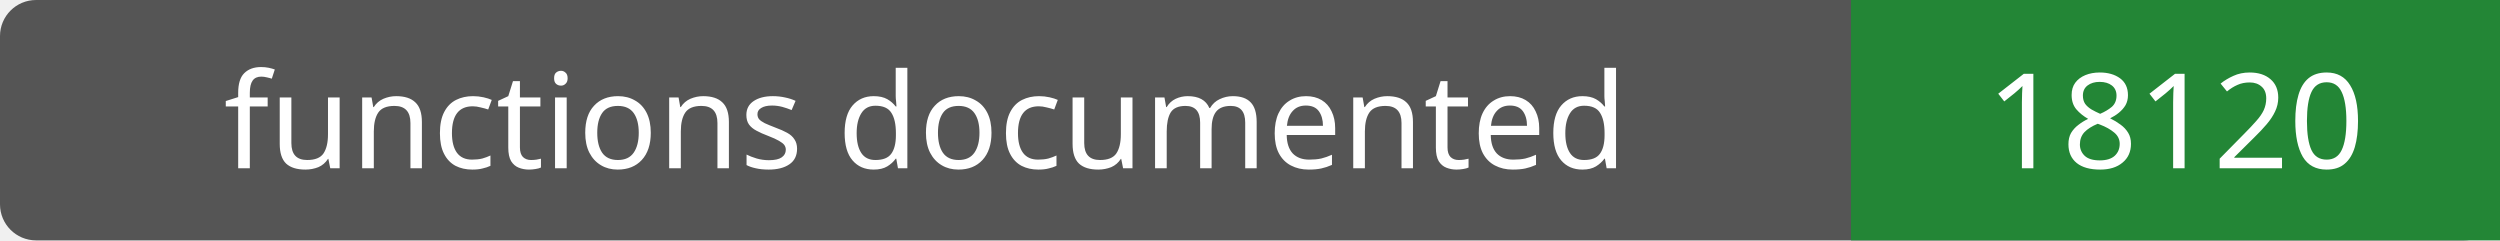
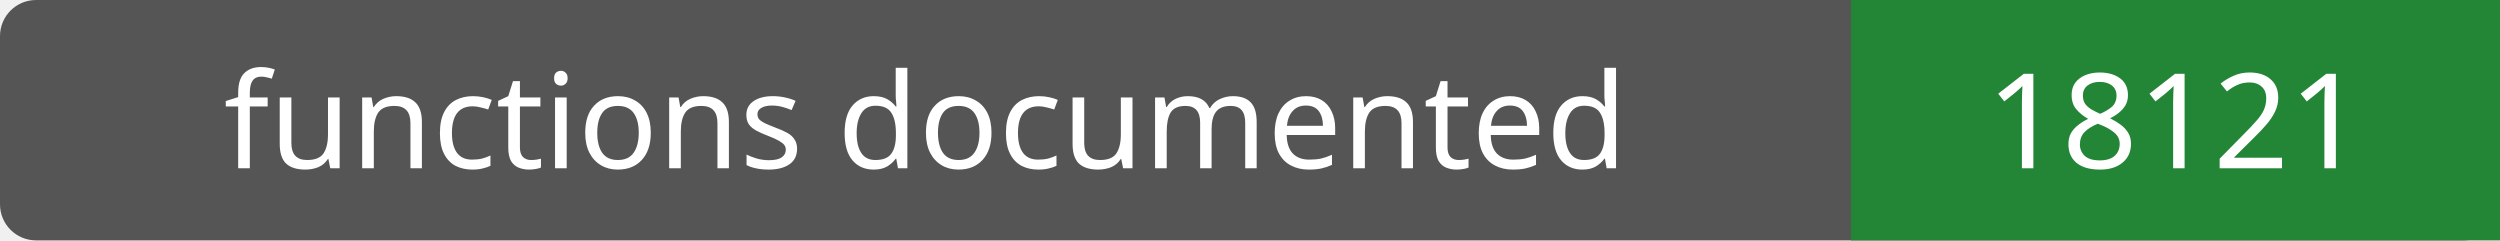
- <svg xmlns="http://www.w3.org/2000/svg" width="208" height="20" role="img" aria-label="functions documented: 18120">
+ <svg xmlns="http://www.w3.org/2000/svg" width="208" height="20" role="img" aria-label="functions documented: 18121">
  <rect width="208" height="20" rx="3" fill="#555" />
  <path fill="#238636" d="M154 0h54v20H154z" />
  <g fill="#fff" text-anchor="middle" font-family="Verdana,sans-serif" font-size="11">
    <text x="77.0" y="14">functions documented</text>
-     <text x="181.0" y="14">18120</text>
+     <text x="181.0" y="14">18121</text>
  </g>
</svg>
